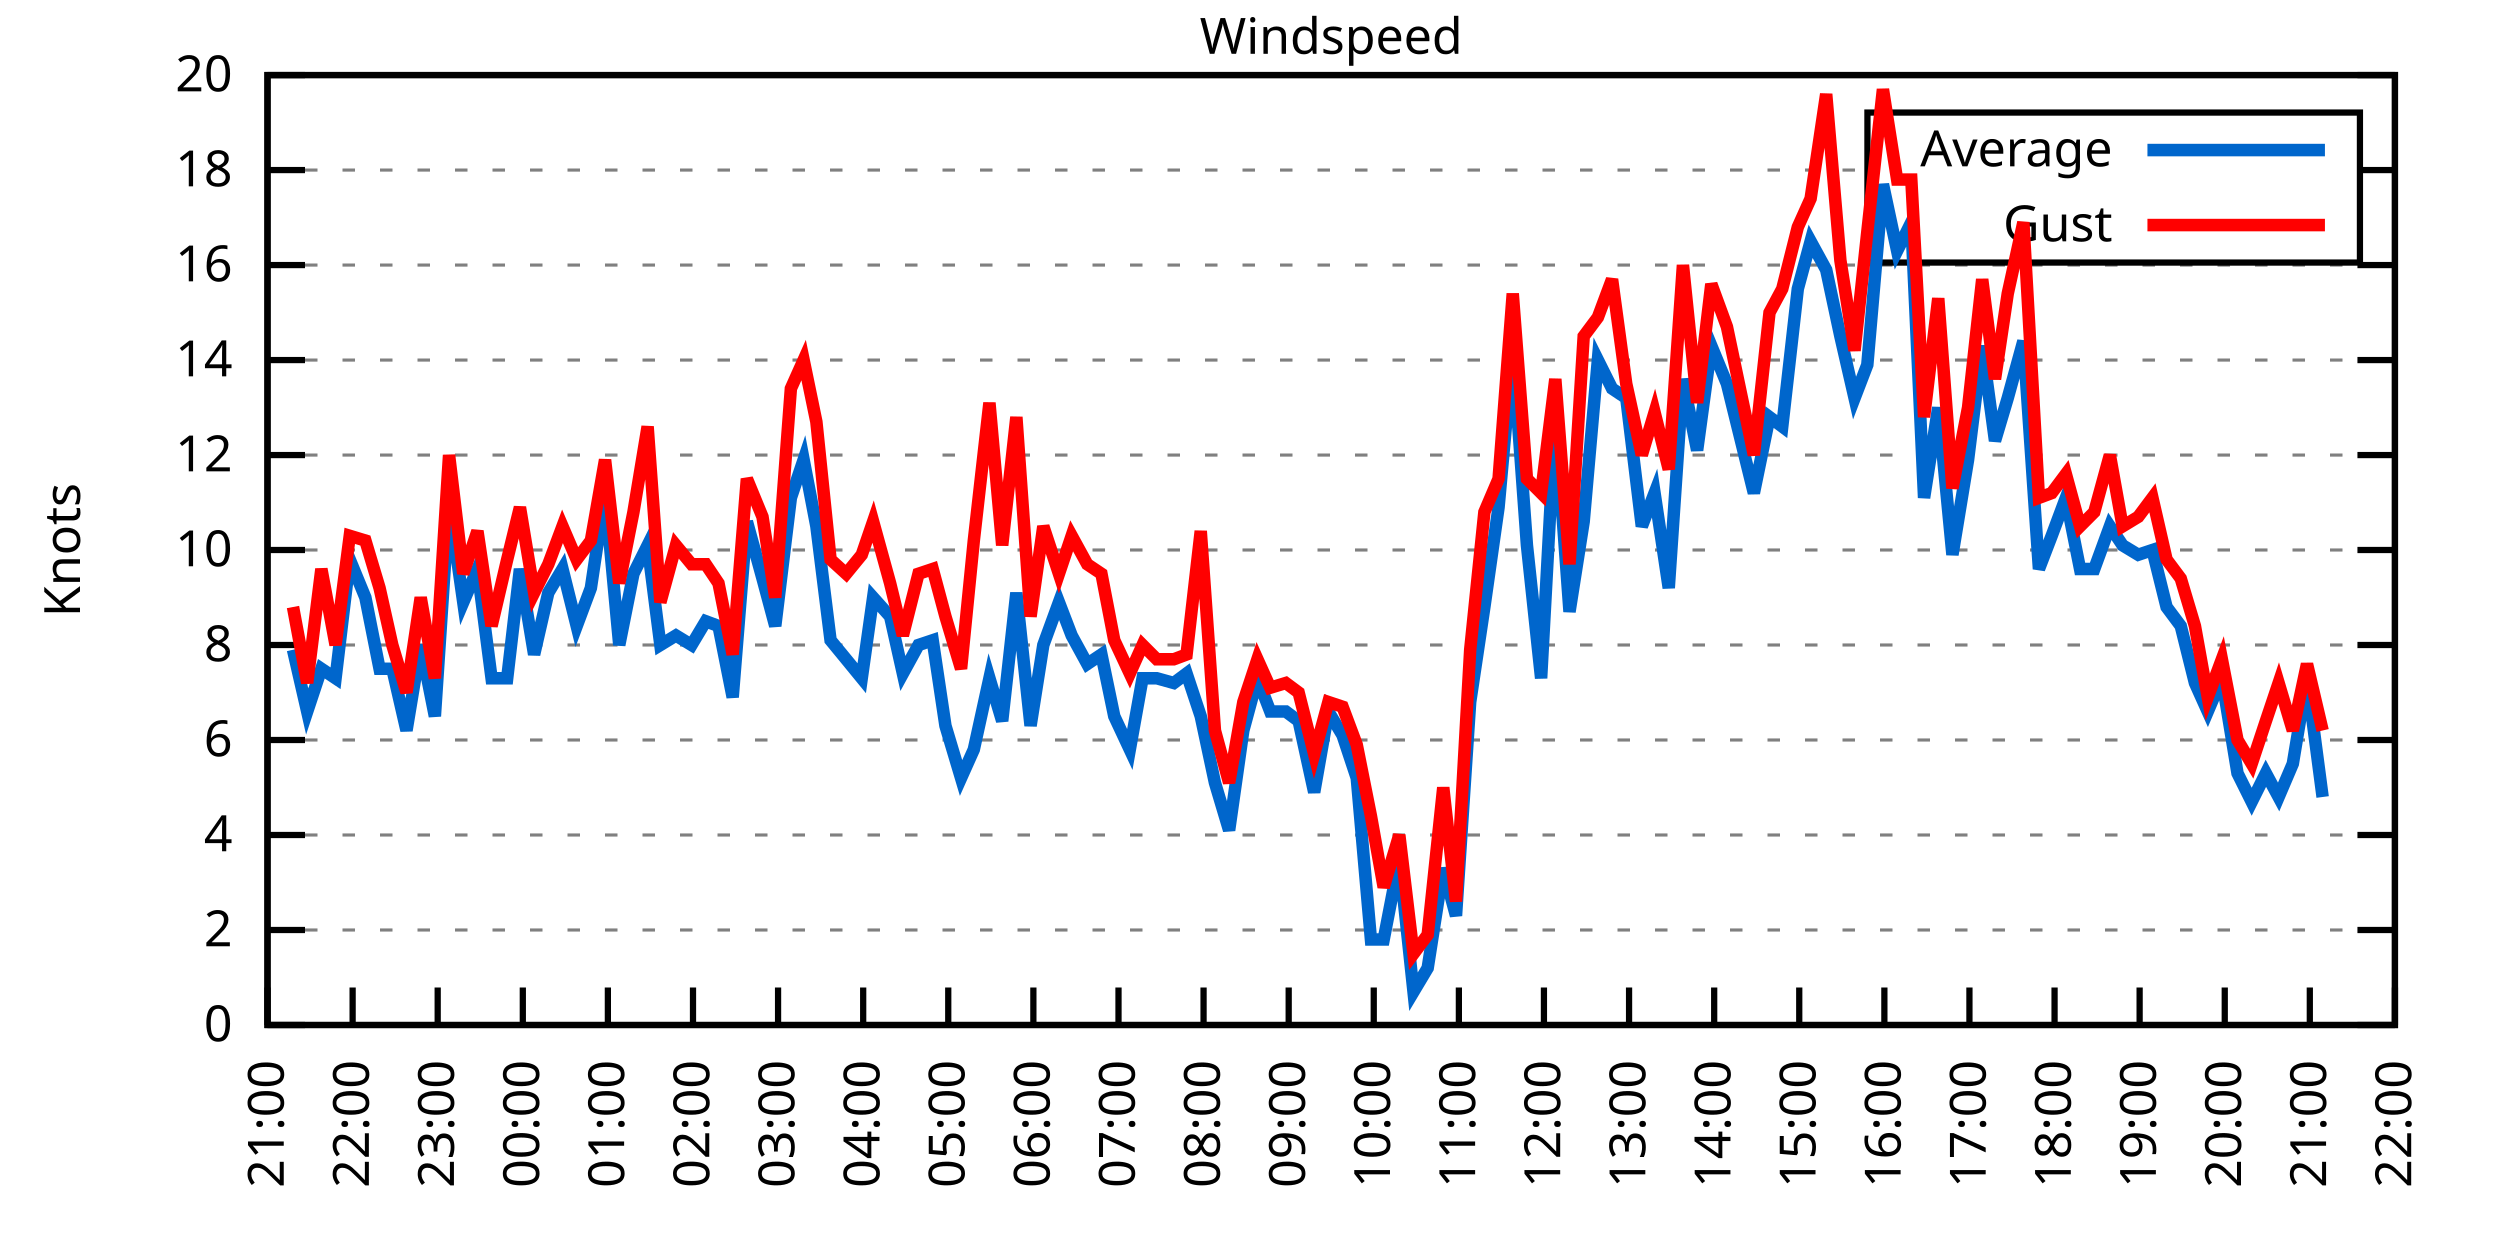
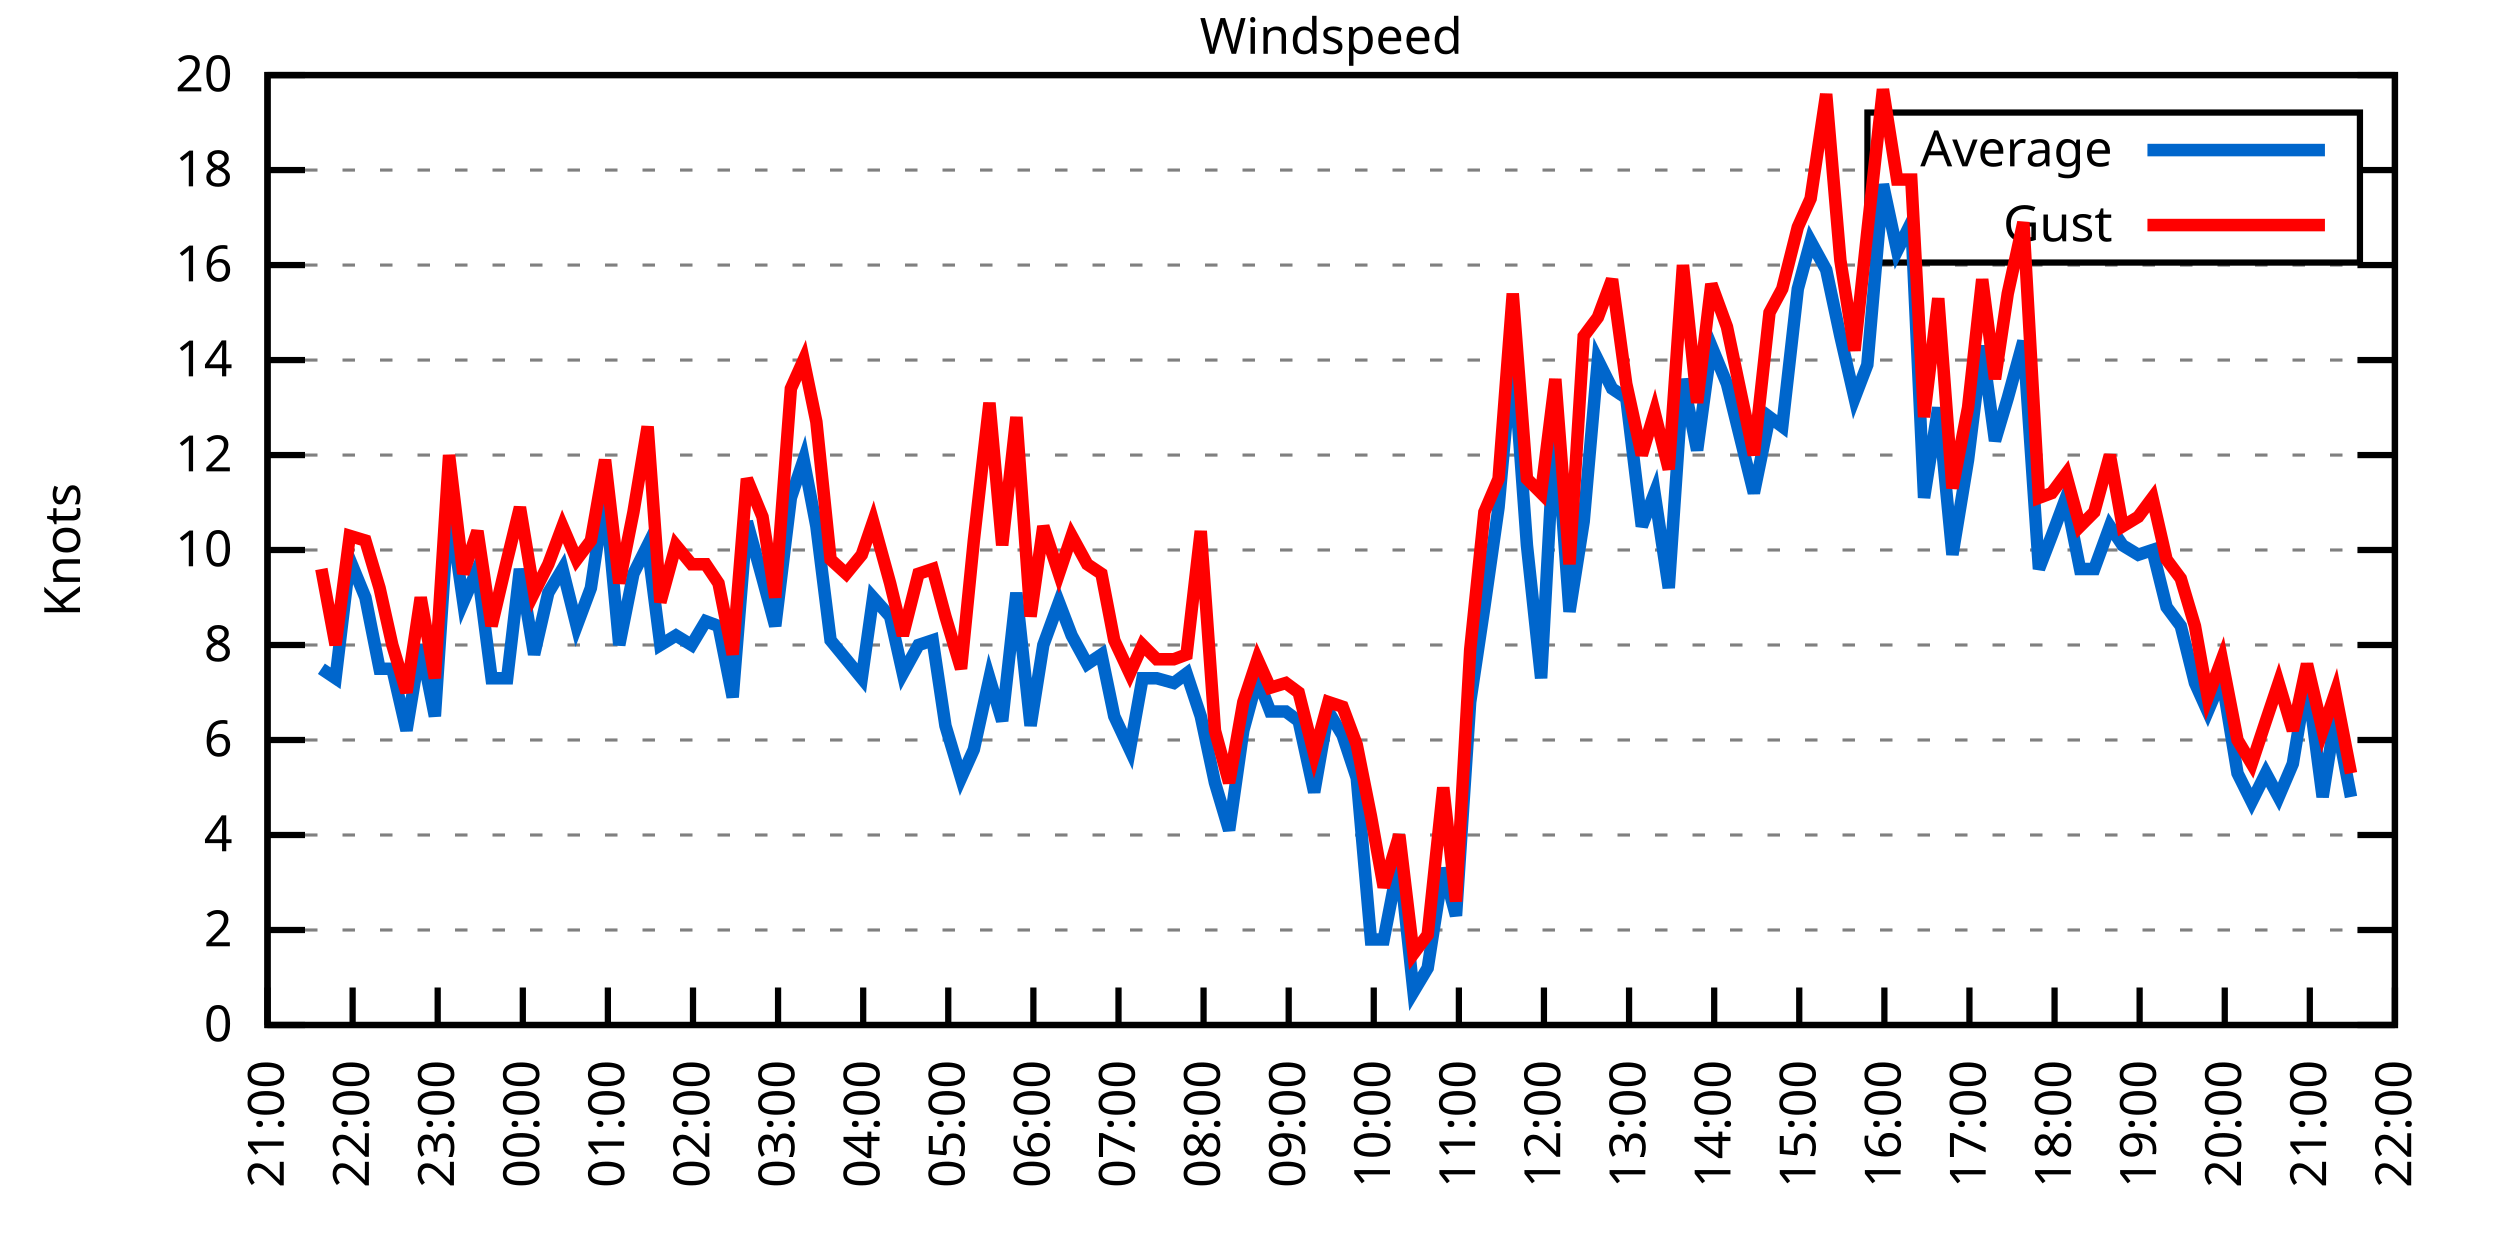
<svg xmlns="http://www.w3.org/2000/svg" xmlns:xlink="http://www.w3.org/1999/xlink" width="400" height="200" viewBox="0 0 400 200">
  <g id="gnuplot_canvas">
    <rect x="0" y="0" width="400" height="200" fill="none" />
    <defs>
      <circle id="gpDot" r="0.5" stroke-width="0.5" stroke="currentColor" />
      <path id="gpPt0" stroke-width="0.333" stroke="currentColor" d="M-1,0 h2 M0,-1 v2" />
      <path id="gpPt1" stroke-width="0.333" stroke="currentColor" d="M-1,-1 L1,1 M1,-1 L-1,1" />
      <path id="gpPt2" stroke-width="0.333" stroke="currentColor" d="M-1,0 L1,0 M0,-1 L0,1 M-1,-1 L1,1 M-1,1 L1,-1" />
      <rect id="gpPt3" stroke-width="0.333" stroke="currentColor" x="-1" y="-1" width="2" height="2" />
      <rect id="gpPt4" stroke-width="0.333" stroke="currentColor" fill="currentColor" x="-1" y="-1" width="2" height="2" />
      <circle id="gpPt5" stroke-width="0.333" stroke="currentColor" cx="0" cy="0" r="1" />
      <use xlink:href="#gpPt5" id="gpPt6" fill="currentColor" stroke="none" />
      <path id="gpPt7" stroke-width="0.333" stroke="currentColor" d="M0,-1.33 L-1.33,0.67 L1.33,0.67 z" />
      <use xlink:href="#gpPt7" id="gpPt8" fill="currentColor" stroke="none" />
      <use xlink:href="#gpPt7" id="gpPt9" stroke="currentColor" transform="rotate(180)" />
      <use xlink:href="#gpPt9" id="gpPt10" fill="currentColor" stroke="none" />
      <use xlink:href="#gpPt3" id="gpPt11" stroke="currentColor" transform="rotate(45)" />
      <use xlink:href="#gpPt11" id="gpPt12" fill="currentColor" stroke="none" />
      <path id="gpPt13" stroke-width="0.333" stroke="currentColor" d="M0,1.330 L1.265,0.411 L0.782,-1.067 L-0.782,-1.076 L-1.265,0.411 z" />
      <use xlink:href="#gpPt13" id="gpPt14" fill="currentColor" stroke="none" />
      <filter id="textbox" filterUnits="objectBoundingBox" x="0" y="0" height="1" width="1">
        <feFlood flood-color="white" flood-opacity="1" result="bgnd" />
        <feComposite in="SourceGraphic" in2="bgnd" operator="atop" />
      </filter>
      <filter id="greybox" filterUnits="objectBoundingBox" x="0" y="0" height="1" width="1">
        <feFlood flood-color="lightgrey" flood-opacity="1" result="grey" />
        <feComposite in="SourceGraphic" in2="grey" operator="atop" />
      </filter>
    </defs>
    <g fill="none" color="white" stroke="currentColor" stroke-width="1.00" stroke-linecap="butt" stroke-linejoin="miter">
</g>
    <g fill="none" color="black" stroke="currentColor" stroke-width="1.00" stroke-linecap="butt" stroke-linejoin="miter">
      <g stroke="none" shape-rendering="crispEdges">
        <polygon fill="rgb(255, 255, 255)" points="42.80,164.00 383.18,164.00 383.18,12.02 42.80,12.02 " />
      </g>
    </g>
    <g fill="none" color="black" stroke="currentColor" stroke-width="1.00" stroke-linecap="butt" stroke-linejoin="miter">
</g>
    <g fill="none" color="black" stroke="black" stroke-width="0.50" stroke-linecap="butt" stroke-linejoin="miter">
</g>
    <g fill="none" color="gray" stroke="currentColor" stroke-width="0.50" stroke-linecap="butt" stroke-linejoin="miter">
      <path stroke="gray" stroke-dasharray="2,4" class="gridline" d="M42.80,164.00 L383.19,164.00  " />
    </g>
    <g fill="none" color="gray" stroke="gray" stroke-width="1.00" stroke-linecap="butt" stroke-linejoin="miter">
</g>
    <g fill="none" color="black" stroke="currentColor" stroke-width="1.00" stroke-linecap="butt" stroke-linejoin="miter">
      <path stroke="black" d="M42.80,164.00 L48.80,164.00 M383.19,164.00 L377.19,164.00  " />
      <g transform="translate(37.20,166.60)" stroke="none" fill="black" font-family="Sans" font-size="8.00" text-anchor="end">
        <text>
          <tspan font-family="Sans"> 0</tspan>
        </text>
      </g>
    </g>
    <g fill="none" color="black" stroke="currentColor" stroke-width="1.00" stroke-linecap="butt" stroke-linejoin="miter">
</g>
    <g fill="none" color="black" stroke="black" stroke-width="0.50" stroke-linecap="butt" stroke-linejoin="miter">
</g>
    <g fill="none" color="gray" stroke="currentColor" stroke-width="0.50" stroke-linecap="butt" stroke-linejoin="miter">
      <path stroke="gray" stroke-dasharray="2,4" class="gridline" d="M42.80,148.80 L383.19,148.80  " />
    </g>
    <g fill="none" color="gray" stroke="gray" stroke-width="1.00" stroke-linecap="butt" stroke-linejoin="miter">
</g>
    <g fill="none" color="black" stroke="currentColor" stroke-width="1.00" stroke-linecap="butt" stroke-linejoin="miter">
      <path stroke="black" d="M42.80,148.80 L48.80,148.80 M383.19,148.80 L377.19,148.80  " />
      <g transform="translate(37.20,151.40)" stroke="none" fill="black" font-family="Sans" font-size="8.00" text-anchor="end">
        <text>
          <tspan font-family="Sans"> 2</tspan>
        </text>
      </g>
    </g>
    <g fill="none" color="black" stroke="currentColor" stroke-width="1.00" stroke-linecap="butt" stroke-linejoin="miter">
</g>
    <g fill="none" color="black" stroke="black" stroke-width="0.50" stroke-linecap="butt" stroke-linejoin="miter">
</g>
    <g fill="none" color="gray" stroke="currentColor" stroke-width="0.50" stroke-linecap="butt" stroke-linejoin="miter">
      <path stroke="gray" stroke-dasharray="2,4" class="gridline" d="M42.80,133.60 L383.19,133.60  " />
    </g>
    <g fill="none" color="gray" stroke="gray" stroke-width="1.00" stroke-linecap="butt" stroke-linejoin="miter">
</g>
    <g fill="none" color="black" stroke="currentColor" stroke-width="1.00" stroke-linecap="butt" stroke-linejoin="miter">
      <path stroke="black" d="M42.80,133.60 L48.80,133.60 M383.19,133.60 L377.19,133.60  " />
      <g transform="translate(37.20,136.20)" stroke="none" fill="black" font-family="Sans" font-size="8.00" text-anchor="end">
        <text>
          <tspan font-family="Sans"> 4</tspan>
        </text>
      </g>
    </g>
    <g fill="none" color="black" stroke="currentColor" stroke-width="1.00" stroke-linecap="butt" stroke-linejoin="miter">
</g>
    <g fill="none" color="black" stroke="black" stroke-width="0.50" stroke-linecap="butt" stroke-linejoin="miter">
</g>
    <g fill="none" color="gray" stroke="currentColor" stroke-width="0.50" stroke-linecap="butt" stroke-linejoin="miter">
      <path stroke="gray" stroke-dasharray="2,4" class="gridline" d="M42.80,118.40 L383.19,118.40  " />
    </g>
    <g fill="none" color="gray" stroke="gray" stroke-width="1.00" stroke-linecap="butt" stroke-linejoin="miter">
</g>
    <g fill="none" color="black" stroke="currentColor" stroke-width="1.00" stroke-linecap="butt" stroke-linejoin="miter">
      <path stroke="black" d="M42.80,118.40 L48.80,118.40 M383.19,118.40 L377.19,118.40  " />
      <g transform="translate(37.20,121.00)" stroke="none" fill="black" font-family="Sans" font-size="8.00" text-anchor="end">
        <text>
          <tspan font-family="Sans"> 6</tspan>
        </text>
      </g>
    </g>
    <g fill="none" color="black" stroke="currentColor" stroke-width="1.00" stroke-linecap="butt" stroke-linejoin="miter">
</g>
    <g fill="none" color="black" stroke="black" stroke-width="0.50" stroke-linecap="butt" stroke-linejoin="miter">
</g>
    <g fill="none" color="gray" stroke="currentColor" stroke-width="0.50" stroke-linecap="butt" stroke-linejoin="miter">
      <path stroke="gray" stroke-dasharray="2,4" class="gridline" d="M42.80,103.20 L383.19,103.20  " />
    </g>
    <g fill="none" color="gray" stroke="gray" stroke-width="1.00" stroke-linecap="butt" stroke-linejoin="miter">
</g>
    <g fill="none" color="black" stroke="currentColor" stroke-width="1.00" stroke-linecap="butt" stroke-linejoin="miter">
      <path stroke="black" d="M42.80,103.20 L48.80,103.20 M383.19,103.20 L377.19,103.20  " />
      <g transform="translate(37.20,105.80)" stroke="none" fill="black" font-family="Sans" font-size="8.00" text-anchor="end">
        <text>
          <tspan font-family="Sans"> 8</tspan>
        </text>
      </g>
    </g>
    <g fill="none" color="black" stroke="currentColor" stroke-width="1.00" stroke-linecap="butt" stroke-linejoin="miter">
</g>
    <g fill="none" color="black" stroke="black" stroke-width="0.50" stroke-linecap="butt" stroke-linejoin="miter">
</g>
    <g fill="none" color="gray" stroke="currentColor" stroke-width="0.50" stroke-linecap="butt" stroke-linejoin="miter">
      <path stroke="gray" stroke-dasharray="2,4" class="gridline" d="M42.80,88.00 L383.19,88.00  " />
    </g>
    <g fill="none" color="gray" stroke="gray" stroke-width="1.00" stroke-linecap="butt" stroke-linejoin="miter">
</g>
    <g fill="none" color="black" stroke="currentColor" stroke-width="1.00" stroke-linecap="butt" stroke-linejoin="miter">
      <path stroke="black" d="M42.80,88.00 L48.80,88.00 M383.19,88.00 L377.19,88.00  " />
      <g transform="translate(37.20,90.60)" stroke="none" fill="black" font-family="Sans" font-size="8.00" text-anchor="end">
        <text>
          <tspan font-family="Sans"> 10</tspan>
        </text>
      </g>
    </g>
    <g fill="none" color="black" stroke="currentColor" stroke-width="1.00" stroke-linecap="butt" stroke-linejoin="miter">
</g>
    <g fill="none" color="black" stroke="black" stroke-width="0.50" stroke-linecap="butt" stroke-linejoin="miter">
</g>
    <g fill="none" color="gray" stroke="currentColor" stroke-width="0.50" stroke-linecap="butt" stroke-linejoin="miter">
      <path stroke="gray" stroke-dasharray="2,4" class="gridline" d="M42.80,72.81 L383.19,72.81  " />
    </g>
    <g fill="none" color="gray" stroke="gray" stroke-width="1.00" stroke-linecap="butt" stroke-linejoin="miter">
</g>
    <g fill="none" color="black" stroke="currentColor" stroke-width="1.00" stroke-linecap="butt" stroke-linejoin="miter">
      <path stroke="black" d="M42.80,72.81 L48.80,72.81 M383.19,72.81 L377.19,72.81  " />
      <g transform="translate(37.20,75.41)" stroke="none" fill="black" font-family="Sans" font-size="8.00" text-anchor="end">
        <text>
          <tspan font-family="Sans"> 12</tspan>
        </text>
      </g>
    </g>
    <g fill="none" color="black" stroke="currentColor" stroke-width="1.00" stroke-linecap="butt" stroke-linejoin="miter">
</g>
    <g fill="none" color="black" stroke="black" stroke-width="0.50" stroke-linecap="butt" stroke-linejoin="miter">
</g>
    <g fill="none" color="gray" stroke="currentColor" stroke-width="0.50" stroke-linecap="butt" stroke-linejoin="miter">
      <path stroke="gray" stroke-dasharray="2,4" class="gridline" d="M42.80,57.61 L383.19,57.61  " />
    </g>
    <g fill="none" color="gray" stroke="gray" stroke-width="1.00" stroke-linecap="butt" stroke-linejoin="miter">
</g>
    <g fill="none" color="black" stroke="currentColor" stroke-width="1.00" stroke-linecap="butt" stroke-linejoin="miter">
      <path stroke="black" d="M42.80,57.61 L48.80,57.61 M383.19,57.61 L377.19,57.61  " />
      <g transform="translate(37.20,60.21)" stroke="none" fill="black" font-family="Sans" font-size="8.00" text-anchor="end">
        <text>
          <tspan font-family="Sans"> 14</tspan>
        </text>
      </g>
    </g>
    <g fill="none" color="black" stroke="currentColor" stroke-width="1.00" stroke-linecap="butt" stroke-linejoin="miter">
</g>
    <g fill="none" color="black" stroke="black" stroke-width="0.50" stroke-linecap="butt" stroke-linejoin="miter">
</g>
    <g fill="none" color="gray" stroke="currentColor" stroke-width="0.50" stroke-linecap="butt" stroke-linejoin="miter">
      <path stroke="gray" stroke-dasharray="2,4" class="gridline" d="M42.80,42.41 L383.19,42.41  " />
    </g>
    <g fill="none" color="gray" stroke="gray" stroke-width="1.00" stroke-linecap="butt" stroke-linejoin="miter">
</g>
    <g fill="none" color="black" stroke="currentColor" stroke-width="1.00" stroke-linecap="butt" stroke-linejoin="miter">
      <path stroke="black" d="M42.80,42.41 L48.80,42.41 M383.19,42.41 L377.19,42.41  " />
      <g transform="translate(37.20,45.01)" stroke="none" fill="black" font-family="Sans" font-size="8.00" text-anchor="end">
        <text>
          <tspan font-family="Sans"> 16</tspan>
        </text>
      </g>
    </g>
    <g fill="none" color="black" stroke="currentColor" stroke-width="1.00" stroke-linecap="butt" stroke-linejoin="miter">
</g>
    <g fill="none" color="black" stroke="black" stroke-width="0.50" stroke-linecap="butt" stroke-linejoin="miter">
</g>
    <g fill="none" color="gray" stroke="currentColor" stroke-width="0.50" stroke-linecap="butt" stroke-linejoin="miter">
      <path stroke="gray" stroke-dasharray="2,4" class="gridline" d="M42.80,27.21 L298.79,27.21 M377.59,27.21 L383.19,27.21  " />
    </g>
    <g fill="none" color="gray" stroke="gray" stroke-width="1.00" stroke-linecap="butt" stroke-linejoin="miter">
</g>
    <g fill="none" color="black" stroke="currentColor" stroke-width="1.00" stroke-linecap="butt" stroke-linejoin="miter">
      <path stroke="black" d="M42.80,27.21 L48.80,27.21 M383.19,27.21 L377.19,27.21  " />
      <g transform="translate(37.20,29.81)" stroke="none" fill="black" font-family="Sans" font-size="8.00" text-anchor="end">
        <text>
          <tspan font-family="Sans"> 18</tspan>
        </text>
      </g>
    </g>
    <g fill="none" color="black" stroke="currentColor" stroke-width="1.00" stroke-linecap="butt" stroke-linejoin="miter">
</g>
    <g fill="none" color="black" stroke="black" stroke-width="0.50" stroke-linecap="butt" stroke-linejoin="miter">
</g>
    <g fill="none" color="gray" stroke="currentColor" stroke-width="0.50" stroke-linecap="butt" stroke-linejoin="miter">
      <path stroke="gray" stroke-dasharray="2,4" class="gridline" d="M42.80,12.01 L383.19,12.01  " />
    </g>
    <g fill="none" color="gray" stroke="gray" stroke-width="1.00" stroke-linecap="butt" stroke-linejoin="miter">
</g>
    <g fill="none" color="black" stroke="currentColor" stroke-width="1.00" stroke-linecap="butt" stroke-linejoin="miter">
      <path stroke="black" d="M42.80,12.01 L48.80,12.01 M383.19,12.01 L377.19,12.01  " />
      <g transform="translate(37.20,14.61)" stroke="none" fill="black" font-family="Sans" font-size="8.00" text-anchor="end">
        <text>
          <tspan font-family="Sans"> 20</tspan>
        </text>
      </g>
    </g>
    <g fill="none" color="black" stroke="currentColor" stroke-width="1.00" stroke-linecap="butt" stroke-linejoin="miter">
      <path stroke="black" d="M42.80,164.00 L42.80,158.00  " />
      <g transform="translate(45.40,169.60) rotate(270.00)" stroke="none" fill="black" font-family="Sans" font-size="8.00" text-anchor="end">
        <text>
          <tspan font-family="Sans">21:00</tspan>
        </text>
      </g>
    </g>
    <g fill="none" color="black" stroke="currentColor" stroke-width="1.00" stroke-linecap="butt" stroke-linejoin="miter">
      <path stroke="black" d="M56.42,164.00 L56.42,158.00  " />
      <g transform="translate(59.02,169.60) rotate(270.00)" stroke="none" fill="black" font-family="Sans" font-size="8.00" text-anchor="end">
        <text>
          <tspan font-family="Sans">22:00</tspan>
        </text>
      </g>
    </g>
    <g fill="none" color="black" stroke="currentColor" stroke-width="1.00" stroke-linecap="butt" stroke-linejoin="miter">
      <path stroke="black" d="M70.03,164.00 L70.03,158.00  " />
      <g transform="translate(72.63,169.60) rotate(270.00)" stroke="none" fill="black" font-family="Sans" font-size="8.00" text-anchor="end">
        <text>
          <tspan font-family="Sans">23:00</tspan>
        </text>
      </g>
    </g>
    <g fill="none" color="black" stroke="currentColor" stroke-width="1.00" stroke-linecap="butt" stroke-linejoin="miter">
      <path stroke="black" d="M83.65,164.00 L83.65,158.00  " />
      <g transform="translate(86.25,169.60) rotate(270.00)" stroke="none" fill="black" font-family="Sans" font-size="8.00" text-anchor="end">
        <text>
          <tspan font-family="Sans">00:00</tspan>
        </text>
      </g>
    </g>
    <g fill="none" color="black" stroke="currentColor" stroke-width="1.00" stroke-linecap="butt" stroke-linejoin="miter">
      <path stroke="black" d="M97.26,164.00 L97.26,158.00  " />
      <g transform="translate(99.86,169.60) rotate(270.00)" stroke="none" fill="black" font-family="Sans" font-size="8.00" text-anchor="end">
        <text>
          <tspan font-family="Sans">01:00</tspan>
        </text>
      </g>
    </g>
    <g fill="none" color="black" stroke="currentColor" stroke-width="1.00" stroke-linecap="butt" stroke-linejoin="miter">
      <path stroke="black" d="M110.88,164.00 L110.88,158.00  " />
      <g transform="translate(113.48,169.60) rotate(270.00)" stroke="none" fill="black" font-family="Sans" font-size="8.00" text-anchor="end">
        <text>
          <tspan font-family="Sans">02:00</tspan>
        </text>
      </g>
    </g>
    <g fill="none" color="black" stroke="currentColor" stroke-width="1.00" stroke-linecap="butt" stroke-linejoin="miter">
      <path stroke="black" d="M124.49,164.00 L124.49,158.00  " />
      <g transform="translate(127.09,169.60) rotate(270.00)" stroke="none" fill="black" font-family="Sans" font-size="8.00" text-anchor="end">
        <text>
          <tspan font-family="Sans">03:00</tspan>
        </text>
      </g>
    </g>
    <g fill="none" color="black" stroke="currentColor" stroke-width="1.00" stroke-linecap="butt" stroke-linejoin="miter">
      <path stroke="black" d="M138.11,164.00 L138.11,158.00  " />
      <g transform="translate(140.71,169.60) rotate(270.00)" stroke="none" fill="black" font-family="Sans" font-size="8.00" text-anchor="end">
        <text>
          <tspan font-family="Sans">04:00</tspan>
        </text>
      </g>
    </g>
    <g fill="none" color="black" stroke="currentColor" stroke-width="1.00" stroke-linecap="butt" stroke-linejoin="miter">
      <path stroke="black" d="M151.72,164.00 L151.72,158.00  " />
      <g transform="translate(154.32,169.60) rotate(270.00)" stroke="none" fill="black" font-family="Sans" font-size="8.00" text-anchor="end">
        <text>
          <tspan font-family="Sans">05:00</tspan>
        </text>
      </g>
    </g>
    <g fill="none" color="black" stroke="currentColor" stroke-width="1.00" stroke-linecap="butt" stroke-linejoin="miter">
      <path stroke="black" d="M165.34,164.00 L165.34,158.00  " />
      <g transform="translate(167.94,169.60) rotate(270.00)" stroke="none" fill="black" font-family="Sans" font-size="8.00" text-anchor="end">
        <text>
          <tspan font-family="Sans">06:00</tspan>
        </text>
      </g>
    </g>
    <g fill="none" color="black" stroke="currentColor" stroke-width="1.00" stroke-linecap="butt" stroke-linejoin="miter">
      <path stroke="black" d="M178.96,164.00 L178.96,158.00  " />
      <g transform="translate(181.56,169.60) rotate(270.00)" stroke="none" fill="black" font-family="Sans" font-size="8.00" text-anchor="end">
        <text>
          <tspan font-family="Sans">07:00</tspan>
        </text>
      </g>
    </g>
    <g fill="none" color="black" stroke="currentColor" stroke-width="1.00" stroke-linecap="butt" stroke-linejoin="miter">
      <path stroke="black" d="M192.57,164.00 L192.57,158.00  " />
      <g transform="translate(195.17,169.60) rotate(270.00)" stroke="none" fill="black" font-family="Sans" font-size="8.00" text-anchor="end">
        <text>
          <tspan font-family="Sans">08:00</tspan>
        </text>
      </g>
    </g>
    <g fill="none" color="black" stroke="currentColor" stroke-width="1.00" stroke-linecap="butt" stroke-linejoin="miter">
      <path stroke="black" d="M206.19,164.00 L206.19,158.00  " />
      <g transform="translate(208.79,169.60) rotate(270.00)" stroke="none" fill="black" font-family="Sans" font-size="8.00" text-anchor="end">
        <text>
          <tspan font-family="Sans">09:00</tspan>
        </text>
      </g>
    </g>
    <g fill="none" color="black" stroke="currentColor" stroke-width="1.00" stroke-linecap="butt" stroke-linejoin="miter">
      <path stroke="black" d="M219.80,164.00 L219.80,158.00  " />
      <g transform="translate(222.40,169.60) rotate(270.00)" stroke="none" fill="black" font-family="Sans" font-size="8.00" text-anchor="end">
        <text>
          <tspan font-family="Sans">10:00</tspan>
        </text>
      </g>
    </g>
    <g fill="none" color="black" stroke="currentColor" stroke-width="1.00" stroke-linecap="butt" stroke-linejoin="miter">
      <path stroke="black" d="M233.42,164.00 L233.42,158.00  " />
      <g transform="translate(236.02,169.60) rotate(270.00)" stroke="none" fill="black" font-family="Sans" font-size="8.00" text-anchor="end">
        <text>
          <tspan font-family="Sans">11:00</tspan>
        </text>
      </g>
    </g>
    <g fill="none" color="black" stroke="currentColor" stroke-width="1.00" stroke-linecap="butt" stroke-linejoin="miter">
      <path stroke="black" d="M247.03,164.00 L247.03,158.00  " />
      <g transform="translate(249.63,169.60) rotate(270.00)" stroke="none" fill="black" font-family="Sans" font-size="8.00" text-anchor="end">
        <text>
          <tspan font-family="Sans">12:00</tspan>
        </text>
      </g>
    </g>
    <g fill="none" color="black" stroke="currentColor" stroke-width="1.00" stroke-linecap="butt" stroke-linejoin="miter">
      <path stroke="black" d="M260.65,164.00 L260.65,158.00  " />
      <g transform="translate(263.25,169.60) rotate(270.00)" stroke="none" fill="black" font-family="Sans" font-size="8.00" text-anchor="end">
        <text>
          <tspan font-family="Sans">13:00</tspan>
        </text>
      </g>
    </g>
    <g fill="none" color="black" stroke="currentColor" stroke-width="1.00" stroke-linecap="butt" stroke-linejoin="miter">
      <path stroke="black" d="M274.27,164.00 L274.27,158.00  " />
      <g transform="translate(276.87,169.60) rotate(270.00)" stroke="none" fill="black" font-family="Sans" font-size="8.00" text-anchor="end">
        <text>
          <tspan font-family="Sans">14:00</tspan>
        </text>
      </g>
    </g>
    <g fill="none" color="black" stroke="currentColor" stroke-width="1.00" stroke-linecap="butt" stroke-linejoin="miter">
      <path stroke="black" d="M287.88,164.00 L287.88,158.00  " />
      <g transform="translate(290.48,169.60) rotate(270.00)" stroke="none" fill="black" font-family="Sans" font-size="8.00" text-anchor="end">
        <text>
          <tspan font-family="Sans">15:00</tspan>
        </text>
      </g>
    </g>
    <g fill="none" color="black" stroke="currentColor" stroke-width="1.00" stroke-linecap="butt" stroke-linejoin="miter">
      <path stroke="black" d="M301.50,164.00 L301.50,158.00  " />
      <g transform="translate(304.10,169.60) rotate(270.00)" stroke="none" fill="black" font-family="Sans" font-size="8.00" text-anchor="end">
        <text>
          <tspan font-family="Sans">16:00</tspan>
        </text>
      </g>
    </g>
    <g fill="none" color="black" stroke="currentColor" stroke-width="1.00" stroke-linecap="butt" stroke-linejoin="miter">
      <path stroke="black" d="M315.11,164.00 L315.11,158.00  " />
      <g transform="translate(317.71,169.60) rotate(270.00)" stroke="none" fill="black" font-family="Sans" font-size="8.00" text-anchor="end">
        <text>
          <tspan font-family="Sans">17:00</tspan>
        </text>
      </g>
    </g>
    <g fill="none" color="black" stroke="currentColor" stroke-width="1.00" stroke-linecap="butt" stroke-linejoin="miter">
      <path stroke="black" d="M328.73,164.00 L328.73,158.00  " />
      <g transform="translate(331.33,169.60) rotate(270.00)" stroke="none" fill="black" font-family="Sans" font-size="8.00" text-anchor="end">
        <text>
          <tspan font-family="Sans">18:00</tspan>
        </text>
      </g>
    </g>
    <g fill="none" color="black" stroke="currentColor" stroke-width="1.00" stroke-linecap="butt" stroke-linejoin="miter">
      <path stroke="black" d="M342.34,164.00 L342.34,158.00  " />
      <g transform="translate(344.94,169.60) rotate(270.00)" stroke="none" fill="black" font-family="Sans" font-size="8.00" text-anchor="end">
        <text>
          <tspan font-family="Sans">19:00</tspan>
        </text>
      </g>
    </g>
    <g fill="none" color="black" stroke="currentColor" stroke-width="1.00" stroke-linecap="butt" stroke-linejoin="miter">
      <path stroke="black" d="M355.96,164.00 L355.96,158.00  " />
      <g transform="translate(358.56,169.60) rotate(270.00)" stroke="none" fill="black" font-family="Sans" font-size="8.00" text-anchor="end">
        <text>
          <tspan font-family="Sans">20:00</tspan>
        </text>
      </g>
    </g>
    <g fill="none" color="black" stroke="currentColor" stroke-width="1.00" stroke-linecap="butt" stroke-linejoin="miter">
      <path stroke="black" d="M369.57,164.00 L369.57,158.00  " />
      <g transform="translate(372.17,169.60) rotate(270.00)" stroke="none" fill="black" font-family="Sans" font-size="8.00" text-anchor="end">
        <text>
          <tspan font-family="Sans">21:00</tspan>
        </text>
      </g>
    </g>
    <g fill="none" color="black" stroke="currentColor" stroke-width="1.00" stroke-linecap="butt" stroke-linejoin="miter">
      <path stroke="black" d="M383.19,164.00 L383.19,158.00  " />
      <g transform="translate(385.79,169.60) rotate(270.00)" stroke="none" fill="black" font-family="Sans" font-size="8.00" text-anchor="end">
        <text>
          <tspan font-family="Sans">22:00</tspan>
        </text>
      </g>
    </g>
    <g fill="none" color="black" stroke="currentColor" stroke-width="1.00" stroke-linecap="butt" stroke-linejoin="miter">
</g>
    <g fill="none" color="black" stroke="currentColor" stroke-width="1.00" stroke-linecap="butt" stroke-linejoin="miter">
      <path stroke="black" d="M42.80,12.01 L42.80,164.00 L383.19,164.00 L383.19,12.01 L42.80,12.01 Z  " />
    </g>
    <g fill="none" color="black" stroke="currentColor" stroke-width="1.00" stroke-linecap="butt" stroke-linejoin="miter">
</g>
    <g fill="none" color="black" stroke="currentColor" stroke-width="1.00" stroke-linecap="butt" stroke-linejoin="miter">
      <path stroke="black" d="M298.79,42.01 L298.79,18.01 L377.59,18.01 L377.59,42.01 L298.79,42.01 Z  " />
    </g>
    <g id="Windspeed_plot_1">
      <g fill="none" color="white" stroke="black" stroke-width="2.00" stroke-linecap="butt" stroke-linejoin="miter">
</g>
      <g fill="none" color="black" stroke="currentColor" stroke-width="2.00" stroke-linecap="butt" stroke-linejoin="miter">
        <g transform="translate(337.99,26.61)" stroke="none" fill="black" font-family="Sans" font-size="8.00" text-anchor="end">
          <text>
            <tspan font-family="Sans">Average</tspan>
          </text>
        </g>
      </g>
      <g fill="none" color="black" stroke="currentColor" stroke-width="2.00" stroke-linecap="butt" stroke-linejoin="miter">
-         <path stroke="rgb(  0, 102, 204)" d="M343.59,24.01 L371.99,24.01 M46.88,103.96 L49.15,113.84 L51.42,107.00 L53.69,108.52 L55.96,89.52 L58.46,95.60   L60.73,107.00 L62.77,107.00 L65.04,116.88 L67.31,103.20 L69.58,114.60 L71.85,80.41 L74.12,96.36 L76.39,91.04   L78.65,108.52 L81.15,108.52 L83.19,91.04 L85.46,104.72 L87.73,94.84 L90.00,91.04 L92.27,100.16 L94.54,94.08   L96.81,78.89 L99.08,103.20 L101.35,91.80 L103.62,87.25 L105.66,103.20 L108.15,101.68 L110.65,103.20 L112.92,99.40   L114.96,100.16 L117.23,111.56 L119.50,83.45 L122.00,92.56 L124.04,100.16 L126.54,79.65 L128.58,73.57 L130.62,84.21   L132.89,102.44 L135.39,105.48 L137.88,108.52 L139.70,95.60 L142.42,98.64 L144.46,107.76 L146.96,103.20 L149.23,102.44   L151.27,116.12 L153.77,124.48 L155.81,119.92 L158.31,108.52 L160.35,115.36 L162.62,94.84 L164.89,116.12 L166.93,103.20   L169.43,96.36 L171.47,101.68 L173.96,106.24 L176.23,104.72 L178.28,114.60 L180.77,119.92 L182.81,108.52 L185.08,108.52   L187.81,109.28 L189.85,107.76 L192.12,114.60 L194.39,125.24 L196.66,132.84 L198.93,116.88 L201.19,108.52 L203.24,113.84   L205.73,113.84 L207.78,115.36 L210.27,126.76 L212.54,113.84 L214.81,117.64 L217.08,124.48 L219.35,150.32 L221.39,150.32   L223.89,137.40 L226.16,158.68 L228.43,154.88 L230.92,138.92 L232.96,146.52 L235.23,112.32 L237.50,97.12 L239.77,81.17   L242.04,56.09 L244.31,87.25 L246.58,108.52 L248.85,66.73 L251.12,97.88 L253.39,83.45 L255.66,57.61 L257.93,62.17   L260.20,63.69 L262.69,84.21 L264.73,78.89 L267.00,94.08 L269.27,60.65 L271.54,72.05 L273.81,55.33 L276.31,61.41   L280.62,78.89 L283.12,66.73 L285.16,68.25 L287.65,46.21 L289.70,38.61 L292.19,43.17 L294.46,53.81 L296.73,63.69   L298.77,58.37 L301.27,29.49 L303.54,40.13 L305.81,35.57 L307.85,79.65 L310.12,65.21 L312.39,88.76 L314.89,73.57   L317.15,55.33 L319.20,70.53 L321.24,63.69 L323.74,54.57 L326.23,91.04 L328.27,85.73 L330.54,79.65 L332.81,91.04   L335.08,91.04 L337.58,84.21 L339.62,87.25 L342.12,88.76 L344.39,88.00 L346.65,97.12 L348.92,100.16 L351.19,109.28   L353.24,113.84 L355.50,108.52 L358.00,123.72 L360.27,128.28 L362.54,123.72 L364.58,127.52 L366.85,122.20 L369.12,108.52   L371.62,127.52  " />
+         <path stroke="rgb(  0, 102, 204)" d="M343.59,24.01 L371.99,24.01 M51.42,107.00 L53.69,108.52 L55.96,89.52 L58.46,95.60 L60.73,107.00 L62.77,107.00   L65.04,116.88 L67.31,103.20 L69.58,114.60 L71.85,80.41 L74.12,96.36 L76.39,91.04 L78.65,108.52 L81.15,108.52   L83.19,91.04 L85.46,104.72 L87.73,94.84 L90.00,91.04 L92.27,100.16 L94.54,94.08 L96.81,78.89 L99.08,103.20   L101.35,91.80 L103.62,87.25 L105.66,103.20 L108.15,101.68 L110.65,103.20 L112.92,99.40 L114.96,100.16 L117.23,111.56   L119.50,83.45 L122.00,92.56 L124.04,100.16 L126.54,79.65 L128.58,73.57 L130.62,84.21 L132.89,102.44 L135.39,105.48   L137.88,108.52 L139.70,95.60 L142.42,98.64 L144.46,107.76 L146.96,103.20 L149.23,102.44 L151.27,116.12 L153.77,124.48   L155.81,119.92 L158.31,108.52 L160.35,115.36 L162.62,94.84 L164.89,116.12 L166.93,103.20 L169.43,96.36 L171.47,101.68   L173.96,106.24 L176.23,104.72 L178.28,114.60 L180.77,119.92 L182.81,108.52 L185.08,108.52 L187.81,109.28 L189.85,107.76   L192.12,114.60 L194.39,125.24 L196.66,132.84 L198.93,116.88 L201.19,108.52 L203.24,113.84 L205.73,113.84 L207.78,115.36   L210.27,126.76 L212.54,113.84 L214.81,117.64 L217.08,124.48 L219.35,150.32 L221.39,150.32 L223.89,137.40 L226.16,158.68   L228.43,154.88 L230.92,138.92 L232.96,146.52 L235.23,112.32 L237.50,97.12 L239.77,81.17 L242.04,56.09 L244.31,87.25   L246.58,108.52 L248.85,66.73 L251.12,97.88 L253.39,83.45 L255.66,57.61 L257.93,62.17 L260.20,63.69 L262.69,84.21   L264.73,78.89 L267.00,94.08 L269.27,60.65 L271.54,72.05 L273.81,55.33 L276.31,61.41 L280.62,78.89 L283.12,66.73   L285.16,68.25 L287.65,46.21 L289.70,38.61 L292.19,43.17 L294.46,53.81 L296.73,63.69 L298.77,58.37 L301.27,29.49   L303.54,40.13 L305.81,35.57 L307.85,79.65 L310.12,65.21 L312.39,88.76 L314.89,73.57 L317.15,55.33 L319.20,70.53   L321.24,63.69 L323.74,54.57 L326.23,91.04 L328.27,85.73 L330.54,79.65 L332.81,91.04 L335.08,91.04 L337.58,84.21   L339.62,87.25 L342.12,88.76 L344.39,88.00 L346.65,97.12 L348.92,100.16 L351.19,109.28 L353.24,113.84 L355.50,108.52   L358.00,123.72 L360.27,128.28 L362.54,123.72 L364.58,127.52 L366.85,122.20 L369.12,108.52 L371.62,127.52 L373.66,114.60   L376.16,127.52  " />
      </g>
    </g>
    <g id="Windspeed_plot_2">
      <g fill="none" color="black" stroke="currentColor" stroke-width="2.00" stroke-linecap="butt" stroke-linejoin="miter">
        <g transform="translate(337.99,38.61)" stroke="none" fill="black" font-family="Sans" font-size="8.00" text-anchor="end">
          <text>
            <tspan font-family="Sans">Gust</tspan>
          </text>
        </g>
      </g>
      <g fill="none" color="black" stroke="currentColor" stroke-width="2.00" stroke-linecap="butt" stroke-linejoin="miter">
-         <path stroke="rgb(255,   0,   0)" d="M343.59,36.01 L371.99,36.01 M46.88,97.12 L49.15,109.28 L51.42,91.04 L53.69,103.20 L55.96,85.73 L58.46,86.49   L60.73,94.08 L62.77,103.20 L65.04,110.80 L67.31,95.60 L69.58,108.52 L71.85,72.81 L74.12,91.80 L76.39,84.97   L78.65,100.16 L81.15,89.52 L83.19,81.17 L85.46,94.84 L87.73,90.28 L90.00,84.21 L92.27,89.52 L94.54,86.49   L96.81,73.57 L99.08,93.32 L101.35,81.93 L103.62,68.25 L105.66,96.36 L108.15,87.25 L110.65,90.28 L112.92,90.28   L114.96,93.32 L117.23,104.72 L119.50,76.61 L122.00,82.69 L124.04,95.60 L126.54,62.17 L128.58,57.61 L130.62,67.49   L132.89,89.52 L135.39,91.80 L137.88,88.76 L139.70,83.45 L142.42,93.32 L144.46,101.68 L146.96,91.80 L149.23,91.04   L151.27,98.64 L153.77,107.00 L155.81,86.49 L158.31,64.45 L160.35,87.25 L162.62,66.73 L164.89,98.64 L166.93,84.21   L169.43,91.80 L171.47,85.73 L173.96,90.28 L176.23,91.80 L178.28,102.44 L180.77,107.76 L182.81,103.20 L185.08,105.48   L187.81,105.48 L189.85,104.72 L192.12,84.97 L194.39,116.88 L196.66,125.24 L198.93,112.32 L201.19,105.48 L203.24,110.04   L205.73,109.28 L207.78,110.80 L210.27,120.68 L212.54,112.32 L214.81,113.08 L217.08,119.16 L219.35,130.56 L221.39,141.96   L223.89,133.60 L226.16,152.60 L228.43,149.56 L230.92,126.00 L232.96,144.24 L235.23,103.96 L237.50,81.93 L239.77,76.61   L242.04,46.97 L244.31,76.61 L246.58,78.89 L248.85,60.65 L251.12,90.28 L253.39,53.81 L255.66,50.77 L257.93,44.69   L260.20,61.41 L262.69,72.81 L264.73,65.97 L267.00,75.09 L269.27,42.41 L271.54,64.45 L273.81,45.45 L276.31,52.29   L280.62,72.81 L283.12,50.01 L285.16,46.21 L287.65,36.33 L289.70,31.77 L292.19,15.05 L294.46,41.65 L296.73,56.09   L298.77,37.09 L301.27,14.29 L303.54,28.73 L305.81,28.73 L307.85,66.73 L310.12,47.73 L312.39,78.13 L314.89,65.21   L317.15,44.69 L319.20,60.65 L321.24,46.97 L323.74,35.57 L326.23,79.65 L328.27,78.89 L330.54,75.85 L332.81,84.21   L335.08,81.93 L337.58,72.81 L339.62,84.21 L342.12,82.69 L344.39,79.65 L346.65,89.52 L348.92,92.56 L351.19,100.16   L353.24,111.56 L355.50,105.48 L358.00,118.40 L360.27,122.20 L362.54,115.36 L364.58,109.28 L366.85,116.88 L369.12,106.24   L371.62,116.88  " />
+         <path stroke="rgb(255,   0,   0)" d="M343.59,36.01 L371.99,36.01 M51.42,91.04 L53.69,103.20 L55.96,85.73 L58.46,86.49 L60.73,94.08 L62.77,103.20   L65.04,110.80 L67.31,95.60 L69.58,108.52 L71.85,72.81 L74.12,91.80 L76.39,84.97 L78.65,100.16 L81.15,89.52   L83.19,81.17 L85.46,94.84 L87.73,90.28 L90.00,84.21 L92.27,89.52 L94.54,86.49 L96.81,73.57 L99.08,93.32   L101.35,81.93 L103.62,68.25 L105.66,96.36 L108.15,87.25 L110.65,90.28 L112.92,90.28 L114.96,93.32 L117.23,104.72   L119.50,76.61 L122.00,82.69 L124.04,95.60 L126.54,62.17 L128.58,57.61 L130.62,67.49 L132.89,89.52 L135.39,91.80   L137.88,88.76 L139.70,83.45 L142.42,93.32 L144.46,101.68 L146.96,91.80 L149.23,91.04 L151.27,98.64 L153.77,107.00   L155.81,86.49 L158.31,64.45 L160.35,87.25 L162.62,66.73 L164.89,98.64 L166.93,84.21 L169.43,91.80 L171.47,85.73   L173.96,90.28 L176.23,91.80 L178.28,102.44 L180.77,107.76 L182.81,103.20 L185.08,105.48 L187.81,105.48 L189.85,104.72   L192.12,84.97 L194.39,116.88 L196.66,125.24 L198.93,112.32 L201.19,105.48 L203.24,110.04 L205.73,109.28 L207.78,110.80   L210.27,120.68 L212.54,112.32 L214.81,113.08 L217.08,119.16 L219.35,130.56 L221.39,141.96 L223.89,133.60 L226.16,152.60   L228.43,149.56 L230.92,126.00 L232.96,144.24 L235.23,103.96 L237.50,81.93 L239.77,76.61 L242.04,46.97 L244.31,76.61   L246.58,78.89 L248.85,60.65 L251.12,90.28 L253.39,53.81 L255.66,50.77 L257.93,44.69 L260.20,61.41 L262.69,72.81   L264.73,65.97 L267.00,75.09 L269.27,42.41 L271.54,64.45 L273.81,45.45 L276.31,52.29 L280.62,72.81 L283.12,50.01   L285.16,46.21 L287.65,36.33 L289.70,31.77 L292.19,15.05 L294.46,41.65 L296.73,56.09 L298.77,37.09 L301.27,14.29   L303.54,28.73 L305.81,28.73 L307.85,66.73 L310.12,47.73 L312.39,78.13 L314.89,65.21 L317.15,44.69 L319.20,60.65   L321.24,46.97 L323.74,35.57 L326.23,79.65 L328.27,78.89 L330.54,75.85 L332.81,84.21 L335.08,81.93 L337.58,72.81   L339.62,84.21 L342.12,82.69 L344.39,79.65 L346.65,89.52 L348.92,92.56 L351.19,100.16 L353.24,111.56 L355.50,105.48   L358.00,118.40 L360.27,122.20 L362.54,115.36 L364.58,109.28 L366.85,116.88 L369.12,106.24 L371.62,116.88 L373.66,110.80   L376.16,123.72  " />
      </g>
    </g>
    <g fill="none" color="black" stroke="currentColor" stroke-width="2.00" stroke-linecap="butt" stroke-linejoin="miter">
</g>
    <g fill="none" color="black" stroke="black" stroke-width="1.00" stroke-linecap="butt" stroke-linejoin="miter">
</g>
    <g fill="none" color="black" stroke="currentColor" stroke-width="1.00" stroke-linecap="butt" stroke-linejoin="miter">
      <path stroke="black" d="M42.80,12.01 L42.80,164.00 L383.19,164.00 L383.19,12.01 L42.80,12.01 Z  " />
      <g transform="translate(12.80,88.01) rotate(270.00)" stroke="none" fill="black" font-family="Sans" font-size="8.00" text-anchor="middle">
        <text>
          <tspan font-family="Sans">Knots</tspan>
        </text>
      </g>
    </g>
    <g fill="none" color="black" stroke="currentColor" stroke-width="1.00" stroke-linecap="butt" stroke-linejoin="miter">
</g>
    <g fill="none" color="black" stroke="currentColor" stroke-width="1.00" stroke-linecap="butt" stroke-linejoin="miter">
      <g transform="translate(212.99,8.61)" stroke="none" fill="black" font-family="Sans" font-size="8.00" text-anchor="middle">
        <text>
          <tspan font-family="Sans">Windspeed</tspan>
        </text>
      </g>
    </g>
    <g fill="none" color="black" stroke="currentColor" stroke-width="1.00" stroke-linecap="butt" stroke-linejoin="miter">
</g>
  </g>
</svg>
